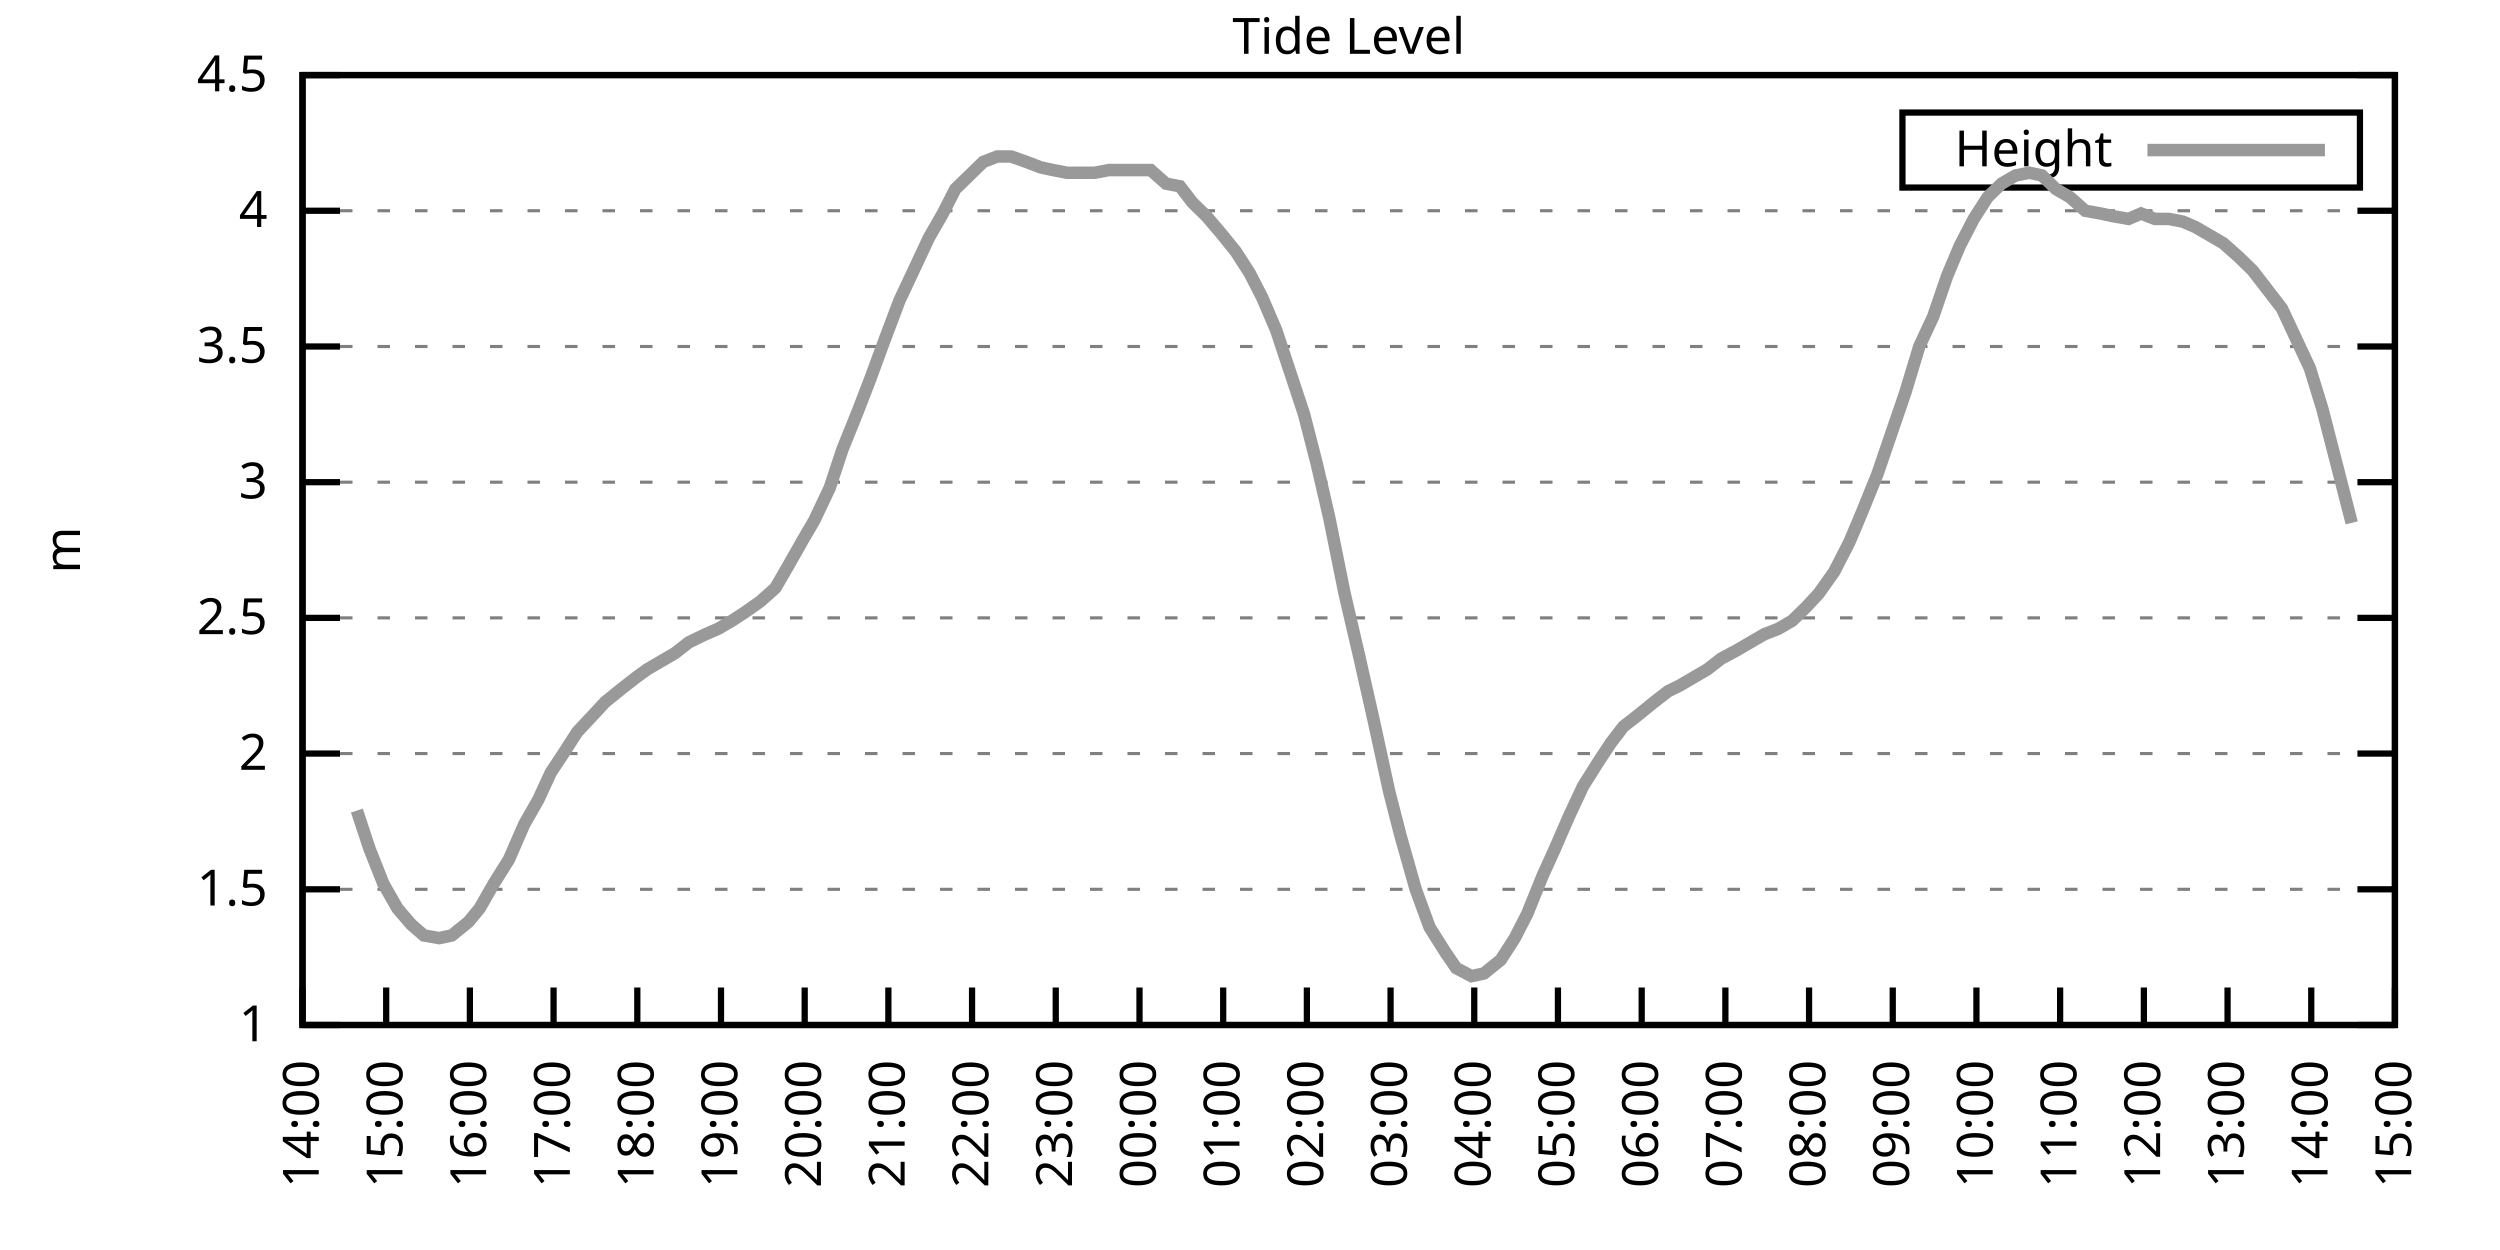
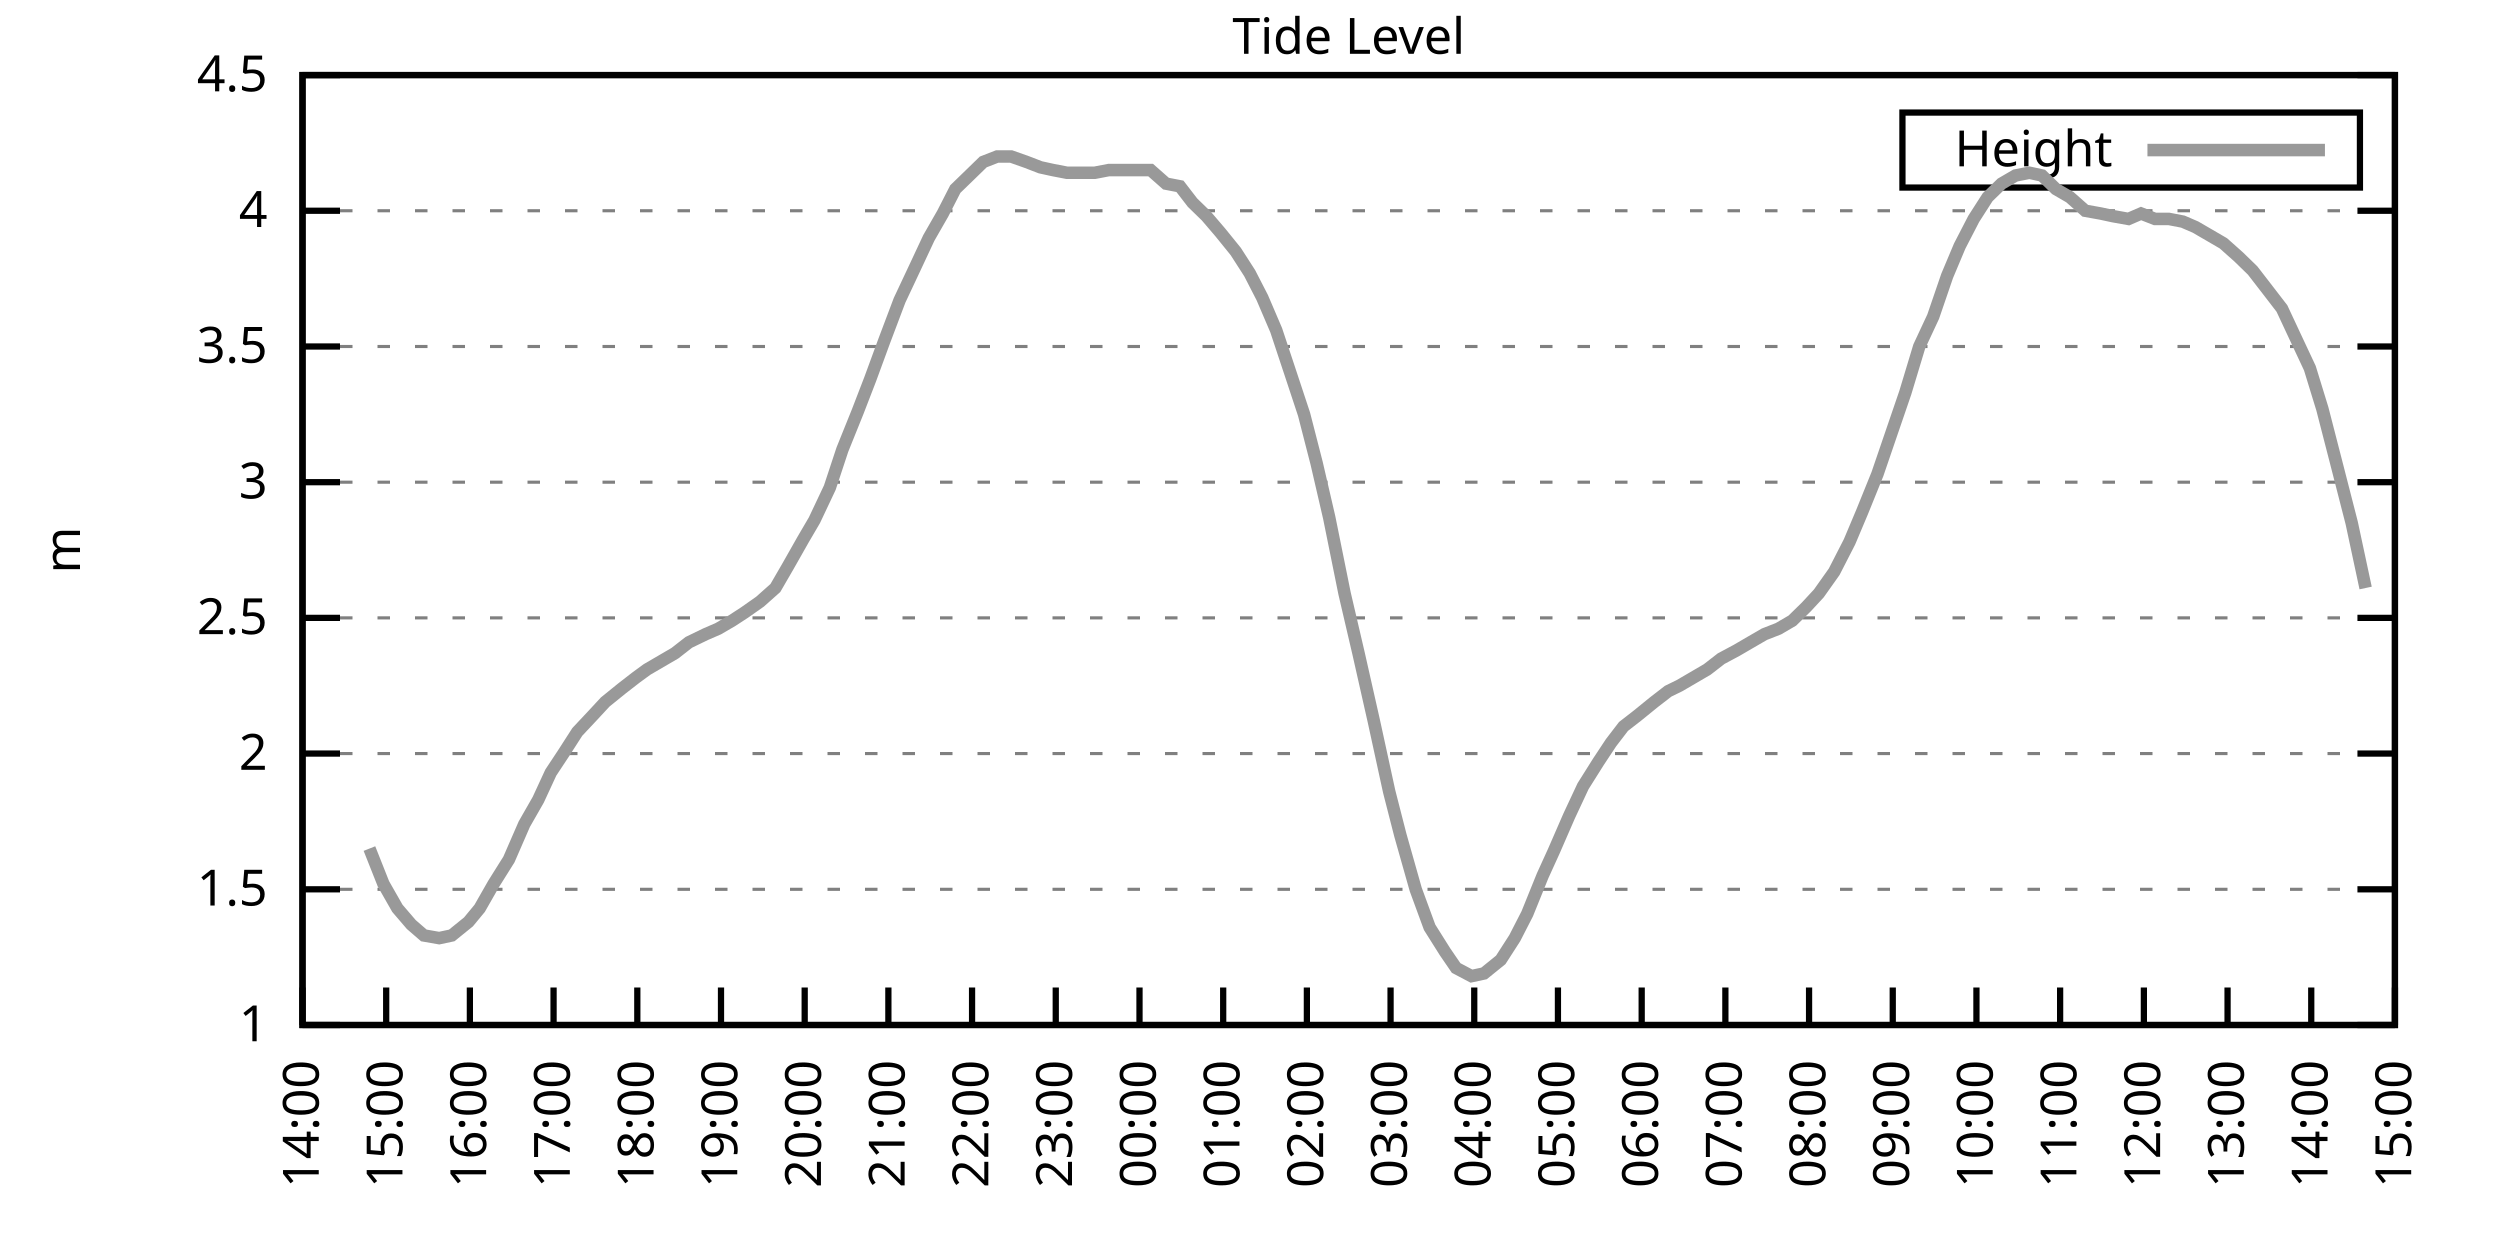
<svg xmlns="http://www.w3.org/2000/svg" xmlns:xlink="http://www.w3.org/1999/xlink" width="400" height="200" viewBox="0 0 400 200">
  <g id="gnuplot_canvas">
    <rect x="0" y="0" width="400" height="200" fill="none" />
    <defs>
      <circle id="gpDot" r="0.5" stroke-width="0.5" stroke="currentColor" />
      <path id="gpPt0" stroke-width="0.333" stroke="currentColor" d="M-1,0 h2 M0,-1 v2" />
      <path id="gpPt1" stroke-width="0.333" stroke="currentColor" d="M-1,-1 L1,1 M1,-1 L-1,1" />
      <path id="gpPt2" stroke-width="0.333" stroke="currentColor" d="M-1,0 L1,0 M0,-1 L0,1 M-1,-1 L1,1 M-1,1 L1,-1" />
      <rect id="gpPt3" stroke-width="0.333" stroke="currentColor" x="-1" y="-1" width="2" height="2" />
      <rect id="gpPt4" stroke-width="0.333" stroke="currentColor" fill="currentColor" x="-1" y="-1" width="2" height="2" />
      <circle id="gpPt5" stroke-width="0.333" stroke="currentColor" cx="0" cy="0" r="1" />
      <use xlink:href="#gpPt5" id="gpPt6" fill="currentColor" stroke="none" />
      <path id="gpPt7" stroke-width="0.333" stroke="currentColor" d="M0,-1.33 L-1.33,0.67 L1.33,0.67 z" />
      <use xlink:href="#gpPt7" id="gpPt8" fill="currentColor" stroke="none" />
      <use xlink:href="#gpPt7" id="gpPt9" stroke="currentColor" transform="rotate(180)" />
      <use xlink:href="#gpPt9" id="gpPt10" fill="currentColor" stroke="none" />
      <use xlink:href="#gpPt3" id="gpPt11" stroke="currentColor" transform="rotate(45)" />
      <use xlink:href="#gpPt11" id="gpPt12" fill="currentColor" stroke="none" />
      <path id="gpPt13" stroke-width="0.333" stroke="currentColor" d="M0,1.330 L1.265,0.411 L0.782,-1.067 L-0.782,-1.076 L-1.265,0.411 z" />
      <use xlink:href="#gpPt13" id="gpPt14" fill="currentColor" stroke="none" />
      <filter id="textbox" filterUnits="objectBoundingBox" x="0" y="0" height="1" width="1">
        <feFlood flood-color="white" flood-opacity="1" result="bgnd" />
        <feComposite in="SourceGraphic" in2="bgnd" operator="atop" />
      </filter>
      <filter id="greybox" filterUnits="objectBoundingBox" x="0" y="0" height="1" width="1">
        <feFlood flood-color="lightgrey" flood-opacity="1" result="grey" />
        <feComposite in="SourceGraphic" in2="grey" operator="atop" />
      </filter>
    </defs>
    <g fill="none" color="white" stroke="currentColor" stroke-width="1.00" stroke-linecap="butt" stroke-linejoin="miter">
</g>
    <g fill="none" color="black" stroke="currentColor" stroke-width="1.00" stroke-linecap="butt" stroke-linejoin="miter">
      <g stroke="none" shape-rendering="crispEdges">
        <polygon fill="rgb(255, 255, 255)" points="48.40,164.00 383.18,164.00 383.18,12.02 48.40,12.02 " />
      </g>
    </g>
    <g fill="none" color="black" stroke="currentColor" stroke-width="1.00" stroke-linecap="butt" stroke-linejoin="miter">
</g>
    <g fill="none" color="black" stroke="black" stroke-width="0.50" stroke-linecap="butt" stroke-linejoin="miter">
</g>
    <g fill="none" color="gray" stroke="currentColor" stroke-width="0.50" stroke-linecap="butt" stroke-linejoin="miter">
      <path stroke="gray" stroke-dasharray="2,4" class="gridline" d="M48.40,164.00 L383.19,164.00  " />
    </g>
    <g fill="none" color="gray" stroke="gray" stroke-width="1.00" stroke-linecap="butt" stroke-linejoin="miter">
</g>
    <g fill="none" color="black" stroke="currentColor" stroke-width="1.00" stroke-linecap="butt" stroke-linejoin="miter">
      <path stroke="black" d="M48.40,164.00 L54.40,164.00 M383.19,164.00 L377.19,164.00  " />
      <g transform="translate(42.80,166.60)" stroke="none" fill="black" font-family="Sans" font-size="8.00" text-anchor="end">
        <text>
          <tspan font-family="Sans"> 1</tspan>
        </text>
      </g>
    </g>
    <g fill="none" color="black" stroke="currentColor" stroke-width="1.00" stroke-linecap="butt" stroke-linejoin="miter">
</g>
    <g fill="none" color="black" stroke="black" stroke-width="0.50" stroke-linecap="butt" stroke-linejoin="miter">
</g>
    <g fill="none" color="gray" stroke="currentColor" stroke-width="0.50" stroke-linecap="butt" stroke-linejoin="miter">
      <path stroke="gray" stroke-dasharray="2,4" class="gridline" d="M48.40,142.29 L383.19,142.29  " />
    </g>
    <g fill="none" color="gray" stroke="gray" stroke-width="1.00" stroke-linecap="butt" stroke-linejoin="miter">
</g>
    <g fill="none" color="black" stroke="currentColor" stroke-width="1.00" stroke-linecap="butt" stroke-linejoin="miter">
      <path stroke="black" d="M48.40,142.29 L54.40,142.29 M383.19,142.29 L377.19,142.29  " />
      <g transform="translate(42.80,144.89)" stroke="none" fill="black" font-family="Sans" font-size="8.00" text-anchor="end">
        <text>
          <tspan font-family="Sans"> 1.5</tspan>
        </text>
      </g>
    </g>
    <g fill="none" color="black" stroke="currentColor" stroke-width="1.00" stroke-linecap="butt" stroke-linejoin="miter">
</g>
    <g fill="none" color="black" stroke="black" stroke-width="0.50" stroke-linecap="butt" stroke-linejoin="miter">
</g>
    <g fill="none" color="gray" stroke="currentColor" stroke-width="0.50" stroke-linecap="butt" stroke-linejoin="miter">
      <path stroke="gray" stroke-dasharray="2,4" class="gridline" d="M48.40,120.57 L383.19,120.57  " />
    </g>
    <g fill="none" color="gray" stroke="gray" stroke-width="1.00" stroke-linecap="butt" stroke-linejoin="miter">
</g>
    <g fill="none" color="black" stroke="currentColor" stroke-width="1.00" stroke-linecap="butt" stroke-linejoin="miter">
      <path stroke="black" d="M48.40,120.57 L54.40,120.57 M383.19,120.57 L377.19,120.57  " />
      <g transform="translate(42.80,123.17)" stroke="none" fill="black" font-family="Sans" font-size="8.00" text-anchor="end">
        <text>
          <tspan font-family="Sans"> 2</tspan>
        </text>
      </g>
    </g>
    <g fill="none" color="black" stroke="currentColor" stroke-width="1.00" stroke-linecap="butt" stroke-linejoin="miter">
</g>
    <g fill="none" color="black" stroke="black" stroke-width="0.50" stroke-linecap="butt" stroke-linejoin="miter">
</g>
    <g fill="none" color="gray" stroke="currentColor" stroke-width="0.50" stroke-linecap="butt" stroke-linejoin="miter">
      <path stroke="gray" stroke-dasharray="2,4" class="gridline" d="M48.40,98.86 L383.19,98.86  " />
    </g>
    <g fill="none" color="gray" stroke="gray" stroke-width="1.00" stroke-linecap="butt" stroke-linejoin="miter">
</g>
    <g fill="none" color="black" stroke="currentColor" stroke-width="1.00" stroke-linecap="butt" stroke-linejoin="miter">
      <path stroke="black" d="M48.40,98.86 L54.40,98.86 M383.19,98.86 L377.19,98.86  " />
      <g transform="translate(42.80,101.46)" stroke="none" fill="black" font-family="Sans" font-size="8.00" text-anchor="end">
        <text>
          <tspan font-family="Sans"> 2.5</tspan>
        </text>
      </g>
    </g>
    <g fill="none" color="black" stroke="currentColor" stroke-width="1.00" stroke-linecap="butt" stroke-linejoin="miter">
</g>
    <g fill="none" color="black" stroke="black" stroke-width="0.50" stroke-linecap="butt" stroke-linejoin="miter">
</g>
    <g fill="none" color="gray" stroke="currentColor" stroke-width="0.50" stroke-linecap="butt" stroke-linejoin="miter">
      <path stroke="gray" stroke-dasharray="2,4" class="gridline" d="M48.40,77.15 L383.19,77.15  " />
    </g>
    <g fill="none" color="gray" stroke="gray" stroke-width="1.00" stroke-linecap="butt" stroke-linejoin="miter">
</g>
    <g fill="none" color="black" stroke="currentColor" stroke-width="1.00" stroke-linecap="butt" stroke-linejoin="miter">
      <path stroke="black" d="M48.40,77.15 L54.40,77.15 M383.19,77.15 L377.19,77.15  " />
      <g transform="translate(42.80,79.75)" stroke="none" fill="black" font-family="Sans" font-size="8.00" text-anchor="end">
        <text>
          <tspan font-family="Sans"> 3</tspan>
        </text>
      </g>
    </g>
    <g fill="none" color="black" stroke="currentColor" stroke-width="1.00" stroke-linecap="butt" stroke-linejoin="miter">
</g>
    <g fill="none" color="black" stroke="black" stroke-width="0.50" stroke-linecap="butt" stroke-linejoin="miter">
</g>
    <g fill="none" color="gray" stroke="currentColor" stroke-width="0.50" stroke-linecap="butt" stroke-linejoin="miter">
      <path stroke="gray" stroke-dasharray="2,4" class="gridline" d="M48.40,55.44 L383.19,55.44  " />
    </g>
    <g fill="none" color="gray" stroke="gray" stroke-width="1.00" stroke-linecap="butt" stroke-linejoin="miter">
</g>
    <g fill="none" color="black" stroke="currentColor" stroke-width="1.00" stroke-linecap="butt" stroke-linejoin="miter">
      <path stroke="black" d="M48.40,55.44 L54.40,55.44 M383.19,55.44 L377.19,55.44  " />
      <g transform="translate(42.80,58.04)" stroke="none" fill="black" font-family="Sans" font-size="8.00" text-anchor="end">
        <text>
          <tspan font-family="Sans"> 3.5</tspan>
        </text>
      </g>
    </g>
    <g fill="none" color="black" stroke="currentColor" stroke-width="1.00" stroke-linecap="butt" stroke-linejoin="miter">
</g>
    <g fill="none" color="black" stroke="black" stroke-width="0.50" stroke-linecap="butt" stroke-linejoin="miter">
</g>
    <g fill="none" color="gray" stroke="currentColor" stroke-width="0.50" stroke-linecap="butt" stroke-linejoin="miter">
      <path stroke="gray" stroke-dasharray="2,4" class="gridline" d="M48.40,33.72 L383.19,33.72  " />
    </g>
    <g fill="none" color="gray" stroke="gray" stroke-width="1.00" stroke-linecap="butt" stroke-linejoin="miter">
</g>
    <g fill="none" color="black" stroke="currentColor" stroke-width="1.00" stroke-linecap="butt" stroke-linejoin="miter">
      <path stroke="black" d="M48.40,33.72 L54.40,33.72 M383.19,33.72 L377.19,33.72  " />
      <g transform="translate(42.80,36.32)" stroke="none" fill="black" font-family="Sans" font-size="8.00" text-anchor="end">
        <text>
          <tspan font-family="Sans"> 4</tspan>
        </text>
      </g>
    </g>
    <g fill="none" color="black" stroke="currentColor" stroke-width="1.00" stroke-linecap="butt" stroke-linejoin="miter">
</g>
    <g fill="none" color="black" stroke="black" stroke-width="0.50" stroke-linecap="butt" stroke-linejoin="miter">
</g>
    <g fill="none" color="gray" stroke="currentColor" stroke-width="0.50" stroke-linecap="butt" stroke-linejoin="miter">
      <path stroke="gray" stroke-dasharray="2,4" class="gridline" d="M48.40,12.01 L383.19,12.01  " />
    </g>
    <g fill="none" color="gray" stroke="gray" stroke-width="1.00" stroke-linecap="butt" stroke-linejoin="miter">
</g>
    <g fill="none" color="black" stroke="currentColor" stroke-width="1.00" stroke-linecap="butt" stroke-linejoin="miter">
      <path stroke="black" d="M48.40,12.01 L54.40,12.01 M383.19,12.01 L377.19,12.01  " />
      <g transform="translate(42.80,14.61)" stroke="none" fill="black" font-family="Sans" font-size="8.00" text-anchor="end">
        <text>
          <tspan font-family="Sans"> 4.5</tspan>
        </text>
      </g>
    </g>
    <g fill="none" color="black" stroke="currentColor" stroke-width="1.00" stroke-linecap="butt" stroke-linejoin="miter">
      <path stroke="black" d="M48.40,164.00 L48.40,158.00  " />
      <g transform="translate(51.00,169.60) rotate(270.00)" stroke="none" fill="black" font-family="Sans" font-size="8.00" text-anchor="end">
        <text>
          <tspan font-family="Sans">14:00</tspan>
        </text>
      </g>
    </g>
    <g fill="none" color="black" stroke="currentColor" stroke-width="1.00" stroke-linecap="butt" stroke-linejoin="miter">
      <path stroke="black" d="M61.79,164.00 L61.79,158.00  " />
      <g transform="translate(64.39,169.60) rotate(270.00)" stroke="none" fill="black" font-family="Sans" font-size="8.00" text-anchor="end">
        <text>
          <tspan font-family="Sans">15:00</tspan>
        </text>
      </g>
    </g>
    <g fill="none" color="black" stroke="currentColor" stroke-width="1.00" stroke-linecap="butt" stroke-linejoin="miter">
      <path stroke="black" d="M75.18,164.00 L75.18,158.00  " />
      <g transform="translate(77.78,169.60) rotate(270.00)" stroke="none" fill="black" font-family="Sans" font-size="8.00" text-anchor="end">
        <text>
          <tspan font-family="Sans">16:00</tspan>
        </text>
      </g>
    </g>
    <g fill="none" color="black" stroke="currentColor" stroke-width="1.00" stroke-linecap="butt" stroke-linejoin="miter">
      <path stroke="black" d="M88.57,164.00 L88.57,158.00  " />
      <g transform="translate(91.17,169.60) rotate(270.00)" stroke="none" fill="black" font-family="Sans" font-size="8.00" text-anchor="end">
        <text>
          <tspan font-family="Sans">17:00</tspan>
        </text>
      </g>
    </g>
    <g fill="none" color="black" stroke="currentColor" stroke-width="1.00" stroke-linecap="butt" stroke-linejoin="miter">
      <path stroke="black" d="M101.97,164.00 L101.97,158.00  " />
      <g transform="translate(104.57,169.60) rotate(270.00)" stroke="none" fill="black" font-family="Sans" font-size="8.00" text-anchor="end">
        <text>
          <tspan font-family="Sans">18:00</tspan>
        </text>
      </g>
    </g>
    <g fill="none" color="black" stroke="currentColor" stroke-width="1.00" stroke-linecap="butt" stroke-linejoin="miter">
      <path stroke="black" d="M115.36,164.00 L115.36,158.00  " />
      <g transform="translate(117.96,169.60) rotate(270.00)" stroke="none" fill="black" font-family="Sans" font-size="8.00" text-anchor="end">
        <text>
          <tspan font-family="Sans">19:00</tspan>
        </text>
      </g>
    </g>
    <g fill="none" color="black" stroke="currentColor" stroke-width="1.00" stroke-linecap="butt" stroke-linejoin="miter">
      <path stroke="black" d="M128.75,164.00 L128.75,158.00  " />
      <g transform="translate(131.35,169.60) rotate(270.00)" stroke="none" fill="black" font-family="Sans" font-size="8.00" text-anchor="end">
        <text>
          <tspan font-family="Sans">20:00</tspan>
        </text>
      </g>
    </g>
    <g fill="none" color="black" stroke="currentColor" stroke-width="1.00" stroke-linecap="butt" stroke-linejoin="miter">
      <path stroke="black" d="M142.14,164.00 L142.14,158.00  " />
      <g transform="translate(144.74,169.60) rotate(270.00)" stroke="none" fill="black" font-family="Sans" font-size="8.00" text-anchor="end">
        <text>
          <tspan font-family="Sans">21:00</tspan>
        </text>
      </g>
    </g>
    <g fill="none" color="black" stroke="currentColor" stroke-width="1.00" stroke-linecap="butt" stroke-linejoin="miter">
      <path stroke="black" d="M155.53,164.00 L155.53,158.00  " />
      <g transform="translate(158.13,169.60) rotate(270.00)" stroke="none" fill="black" font-family="Sans" font-size="8.00" text-anchor="end">
        <text>
          <tspan font-family="Sans">22:00</tspan>
        </text>
      </g>
    </g>
    <g fill="none" color="black" stroke="currentColor" stroke-width="1.00" stroke-linecap="butt" stroke-linejoin="miter">
      <path stroke="black" d="M168.92,164.00 L168.92,158.00  " />
      <g transform="translate(171.52,169.60) rotate(270.00)" stroke="none" fill="black" font-family="Sans" font-size="8.00" text-anchor="end">
        <text>
          <tspan font-family="Sans">23:00</tspan>
        </text>
      </g>
    </g>
    <g fill="none" color="black" stroke="currentColor" stroke-width="1.00" stroke-linecap="butt" stroke-linejoin="miter">
      <path stroke="black" d="M182.32,164.00 L182.32,158.00  " />
      <g transform="translate(184.92,169.60) rotate(270.00)" stroke="none" fill="black" font-family="Sans" font-size="8.00" text-anchor="end">
        <text>
          <tspan font-family="Sans">00:00</tspan>
        </text>
      </g>
    </g>
    <g fill="none" color="black" stroke="currentColor" stroke-width="1.00" stroke-linecap="butt" stroke-linejoin="miter">
      <path stroke="black" d="M195.71,164.00 L195.71,158.00  " />
      <g transform="translate(198.31,169.60) rotate(270.00)" stroke="none" fill="black" font-family="Sans" font-size="8.00" text-anchor="end">
        <text>
          <tspan font-family="Sans">01:00</tspan>
        </text>
      </g>
    </g>
    <g fill="none" color="black" stroke="currentColor" stroke-width="1.00" stroke-linecap="butt" stroke-linejoin="miter">
      <path stroke="black" d="M209.10,164.00 L209.10,158.00  " />
      <g transform="translate(211.70,169.60) rotate(270.00)" stroke="none" fill="black" font-family="Sans" font-size="8.00" text-anchor="end">
        <text>
          <tspan font-family="Sans">02:00</tspan>
        </text>
      </g>
    </g>
    <g fill="none" color="black" stroke="currentColor" stroke-width="1.00" stroke-linecap="butt" stroke-linejoin="miter">
      <path stroke="black" d="M222.49,164.00 L222.49,158.00  " />
      <g transform="translate(225.09,169.60) rotate(270.00)" stroke="none" fill="black" font-family="Sans" font-size="8.00" text-anchor="end">
        <text>
          <tspan font-family="Sans">03:00</tspan>
        </text>
      </g>
    </g>
    <g fill="none" color="black" stroke="currentColor" stroke-width="1.00" stroke-linecap="butt" stroke-linejoin="miter">
      <path stroke="black" d="M235.88,164.00 L235.88,158.00  " />
      <g transform="translate(238.48,169.60) rotate(270.00)" stroke="none" fill="black" font-family="Sans" font-size="8.00" text-anchor="end">
        <text>
          <tspan font-family="Sans">04:00</tspan>
        </text>
      </g>
    </g>
    <g fill="none" color="black" stroke="currentColor" stroke-width="1.00" stroke-linecap="butt" stroke-linejoin="miter">
      <path stroke="black" d="M249.27,164.00 L249.27,158.00  " />
      <g transform="translate(251.87,169.60) rotate(270.00)" stroke="none" fill="black" font-family="Sans" font-size="8.00" text-anchor="end">
        <text>
          <tspan font-family="Sans">05:00</tspan>
        </text>
      </g>
    </g>
    <g fill="none" color="black" stroke="currentColor" stroke-width="1.00" stroke-linecap="butt" stroke-linejoin="miter">
      <path stroke="black" d="M262.67,164.00 L262.67,158.00  " />
      <g transform="translate(265.27,169.60) rotate(270.00)" stroke="none" fill="black" font-family="Sans" font-size="8.00" text-anchor="end">
        <text>
          <tspan font-family="Sans">06:00</tspan>
        </text>
      </g>
    </g>
    <g fill="none" color="black" stroke="currentColor" stroke-width="1.00" stroke-linecap="butt" stroke-linejoin="miter">
      <path stroke="black" d="M276.06,164.00 L276.06,158.00  " />
      <g transform="translate(278.66,169.60) rotate(270.00)" stroke="none" fill="black" font-family="Sans" font-size="8.00" text-anchor="end">
        <text>
          <tspan font-family="Sans">07:00</tspan>
        </text>
      </g>
    </g>
    <g fill="none" color="black" stroke="currentColor" stroke-width="1.00" stroke-linecap="butt" stroke-linejoin="miter">
      <path stroke="black" d="M289.45,164.00 L289.45,158.00  " />
      <g transform="translate(292.05,169.60) rotate(270.00)" stroke="none" fill="black" font-family="Sans" font-size="8.00" text-anchor="end">
        <text>
          <tspan font-family="Sans">08:00</tspan>
        </text>
      </g>
    </g>
    <g fill="none" color="black" stroke="currentColor" stroke-width="1.00" stroke-linecap="butt" stroke-linejoin="miter">
      <path stroke="black" d="M302.84,164.00 L302.84,158.00  " />
      <g transform="translate(305.44,169.60) rotate(270.00)" stroke="none" fill="black" font-family="Sans" font-size="8.00" text-anchor="end">
        <text>
          <tspan font-family="Sans">09:00</tspan>
        </text>
      </g>
    </g>
    <g fill="none" color="black" stroke="currentColor" stroke-width="1.00" stroke-linecap="butt" stroke-linejoin="miter">
      <path stroke="black" d="M316.23,164.00 L316.23,158.00  " />
      <g transform="translate(318.83,169.60) rotate(270.00)" stroke="none" fill="black" font-family="Sans" font-size="8.00" text-anchor="end">
        <text>
          <tspan font-family="Sans">10:00</tspan>
        </text>
      </g>
    </g>
    <g fill="none" color="black" stroke="currentColor" stroke-width="1.00" stroke-linecap="butt" stroke-linejoin="miter">
      <path stroke="black" d="M329.62,164.00 L329.62,158.00  " />
      <g transform="translate(332.22,169.60) rotate(270.00)" stroke="none" fill="black" font-family="Sans" font-size="8.00" text-anchor="end">
        <text>
          <tspan font-family="Sans">11:00</tspan>
        </text>
      </g>
    </g>
    <g fill="none" color="black" stroke="currentColor" stroke-width="1.00" stroke-linecap="butt" stroke-linejoin="miter">
      <path stroke="black" d="M343.02,164.00 L343.02,158.00  " />
      <g transform="translate(345.62,169.60) rotate(270.00)" stroke="none" fill="black" font-family="Sans" font-size="8.00" text-anchor="end">
        <text>
          <tspan font-family="Sans">12:00</tspan>
        </text>
      </g>
    </g>
    <g fill="none" color="black" stroke="currentColor" stroke-width="1.00" stroke-linecap="butt" stroke-linejoin="miter">
      <path stroke="black" d="M356.41,164.00 L356.41,158.00  " />
      <g transform="translate(359.01,169.60) rotate(270.00)" stroke="none" fill="black" font-family="Sans" font-size="8.00" text-anchor="end">
        <text>
          <tspan font-family="Sans">13:00</tspan>
        </text>
      </g>
    </g>
    <g fill="none" color="black" stroke="currentColor" stroke-width="1.00" stroke-linecap="butt" stroke-linejoin="miter">
      <path stroke="black" d="M369.80,164.00 L369.80,158.00  " />
      <g transform="translate(372.40,169.60) rotate(270.00)" stroke="none" fill="black" font-family="Sans" font-size="8.00" text-anchor="end">
        <text>
          <tspan font-family="Sans">14:00</tspan>
        </text>
      </g>
    </g>
    <g fill="none" color="black" stroke="currentColor" stroke-width="1.00" stroke-linecap="butt" stroke-linejoin="miter">
      <path stroke="black" d="M383.19,164.00 L383.19,158.00  " />
      <g transform="translate(385.79,169.60) rotate(270.00)" stroke="none" fill="black" font-family="Sans" font-size="8.00" text-anchor="end">
        <text>
          <tspan font-family="Sans">15:00</tspan>
        </text>
      </g>
    </g>
    <g fill="none" color="black" stroke="currentColor" stroke-width="1.00" stroke-linecap="butt" stroke-linejoin="miter">
</g>
    <g fill="none" color="black" stroke="currentColor" stroke-width="1.00" stroke-linecap="butt" stroke-linejoin="miter">
      <path stroke="black" d="M48.40,12.01 L48.40,164.00 L383.19,164.00 L383.19,12.01 L48.40,12.01 Z  " />
    </g>
    <g fill="none" color="black" stroke="currentColor" stroke-width="1.00" stroke-linecap="butt" stroke-linejoin="miter">
</g>
    <g fill="none" color="black" stroke="currentColor" stroke-width="1.00" stroke-linecap="butt" stroke-linejoin="miter">
      <path stroke="black" d="M304.39,30.01 L304.39,18.01 L377.59,18.01 L377.59,30.01 L304.39,30.01 Z  " />
    </g>
    <g id="Tide_level_plot_1">
      <g fill="none" color="white" stroke="black" stroke-width="2.00" stroke-linecap="butt" stroke-linejoin="miter">
</g>
      <g fill="none" color="black" stroke="currentColor" stroke-width="2.00" stroke-linecap="butt" stroke-linejoin="miter">
        <g transform="translate(337.99,26.61)" stroke="none" fill="black" font-family="Sans" font-size="8.00" text-anchor="end">
          <text>
            <tspan font-family="Sans">Height</tspan>
          </text>
        </g>
      </g>
      <g fill="none" color="black" stroke="currentColor" stroke-width="2.00" stroke-linecap="butt" stroke-linejoin="miter">
-         <path stroke="rgb(153, 153, 153)" d="M343.59,24.01 L371.99,24.01 M57.10,129.69 L59.11,135.77 L61.35,141.42 L63.58,145.33 L65.81,147.93 L67.82,149.67   L70.27,150.10 L72.28,149.67 L74.96,147.50 L76.75,145.33 L78.98,141.42 L81.43,137.51 L83.89,131.86 L86.12,127.96   L88.13,123.61 L90.14,120.57 L92.37,117.10 L94.82,114.49 L96.83,112.32 L99.51,110.15 L101.74,108.42 L103.53,107.11   L105.76,105.81 L107.99,104.51 L110.22,102.77 L112.90,101.47 L114.91,100.60 L117.14,99.30 L119.15,97.99 L121.61,96.26   L124.06,94.08 L126.07,90.61 L128.53,86.27 L130.31,83.23 L132.77,78.02 L134.78,71.94 L137.23,65.86 L139.24,60.65   L141.47,54.57 L143.93,48.05 L146.38,42.84 L148.61,38.07 L150.85,34.16 L152.85,30.25 L155.09,28.08 L157.32,25.91   L159.55,25.04 L161.78,25.04 L164.24,25.91 L166.47,26.77 L168.48,27.21 L170.71,27.64 L172.94,27.64 L175.17,27.64   L177.41,27.21 L179.64,27.21 L182.09,27.21 L184.10,27.21 L186.56,29.38 L188.79,29.81 L190.80,32.42 L193.03,34.59   L195.26,37.20 L197.72,40.24 L199.95,43.71 L201.96,47.62 L204.19,52.83 L206.64,60.21 L208.65,66.29 L210.66,74.11   L212.67,82.79 L215.13,94.95 L217.36,104.51 L219.81,115.36 L222.27,126.65 L224.05,133.60 L226.51,142.29 L228.74,148.37   L231.20,152.28 L232.98,154.88 L235.44,156.18 L237.44,155.75 L240.12,153.58 L242.36,150.10 L244.36,146.20 L246.82,140.12   L248.60,136.21 L251.06,130.56 L253.29,125.79 L255.75,121.88 L257.76,118.84 L259.76,116.23 L262.00,114.49 L264.67,112.32   L266.91,110.59 L268.69,109.72 L270.92,108.42 L273.16,107.11 L275.39,105.38 L277.84,104.07 L280.07,102.77 L282.31,101.47   L284.54,100.60 L286.77,99.30 L289.00,97.12 L291.01,94.95 L293.47,91.48 L295.92,86.70 L297.93,81.93 L300.39,75.85   L302.62,69.33 L304.85,62.82 L307.08,55.44 L309.31,50.66 L311.54,44.15 L313.55,39.37 L315.79,35.03 L318.02,31.55   L320.25,29.38 L322.48,28.08 L324.71,27.64 L326.72,28.08 L328.95,30.25 L331.19,31.55 L333.64,33.72 L336.10,34.16   L338.10,34.59 L340.56,35.03 L342.57,34.16 L344.80,35.03 L347.03,35.03 L349.26,35.46 L351.27,36.33 L353.51,37.63   L355.74,38.93 L358.19,41.11 L360.42,43.28 L362.43,45.88 L365.11,49.36 L367.34,54.13 L369.58,58.91 L371.58,65.42   L373.82,74.11 L376.27,83.66  " />
+         <path stroke="rgb(153, 153, 153)" d="M343.59,24.01 L371.99,24.01 M59.11,135.77 L61.35,141.42 L63.58,145.33 L65.81,147.93 L67.82,149.67 L70.27,150.10   L72.28,149.67 L74.96,147.50 L76.75,145.33 L78.98,141.42 L81.43,137.51 L83.89,131.86 L86.12,127.96 L88.13,123.61   L90.14,120.57 L92.37,117.10 L94.82,114.49 L96.83,112.32 L99.51,110.15 L101.74,108.42 L103.53,107.11 L105.76,105.81   L107.99,104.51 L110.22,102.77 L112.90,101.47 L114.91,100.60 L117.14,99.30 L119.15,97.99 L121.61,96.26 L124.06,94.08   L126.07,90.61 L128.53,86.27 L130.31,83.23 L132.77,78.02 L134.78,71.94 L137.23,65.86 L139.24,60.65 L141.47,54.57   L143.93,48.05 L146.38,42.84 L148.61,38.07 L150.85,34.16 L152.85,30.25 L155.09,28.08 L157.32,25.91 L159.55,25.04   L161.78,25.04 L164.24,25.91 L166.47,26.77 L168.48,27.21 L170.71,27.64 L172.94,27.64 L175.17,27.64 L177.41,27.21   L179.64,27.21 L182.09,27.21 L184.10,27.21 L186.56,29.38 L188.79,29.81 L190.80,32.42 L193.03,34.59 L195.26,37.20   L197.72,40.24 L199.95,43.71 L201.96,47.62 L204.19,52.83 L206.64,60.21 L208.65,66.29 L210.66,74.11 L212.67,82.79   L215.13,94.95 L217.36,104.51 L219.81,115.36 L222.27,126.65 L224.05,133.60 L226.51,142.29 L228.74,148.37 L231.20,152.28   L232.98,154.88 L235.44,156.18 L237.44,155.75 L240.12,153.58 L242.36,150.10 L244.36,146.20 L246.82,140.12 L248.60,136.21   L251.06,130.56 L253.29,125.79 L255.75,121.88 L257.76,118.84 L259.76,116.23 L262.00,114.49 L264.67,112.32 L266.91,110.59   L268.69,109.72 L270.92,108.42 L273.16,107.11 L275.39,105.38 L277.84,104.07 L280.07,102.77 L282.31,101.47 L284.54,100.60   L286.77,99.30 L289.00,97.12 L291.01,94.95 L293.47,91.48 L295.92,86.70 L297.93,81.93 L300.39,75.85 L302.62,69.33   L304.85,62.82 L307.08,55.44 L309.31,50.66 L311.54,44.15 L313.55,39.37 L315.79,35.03 L318.02,31.55 L320.25,29.38   L322.48,28.08 L324.71,27.64 L326.72,28.08 L328.95,30.25 L331.19,31.55 L333.64,33.72 L336.10,34.16 L338.10,34.59   L340.56,35.03 L342.57,34.16 L344.80,35.03 L347.03,35.03 L349.26,35.46 L351.27,36.33 L353.51,37.63 L355.74,38.93   L358.19,41.11 L360.42,43.28 L362.43,45.88 L365.11,49.36 L367.34,54.13 L369.58,58.91 L371.58,65.42 L373.82,74.11   L376.27,83.66 L378.50,94.08  " />
      </g>
    </g>
    <g fill="none" color="black" stroke="currentColor" stroke-width="2.00" stroke-linecap="butt" stroke-linejoin="miter">
</g>
    <g fill="none" color="black" stroke="black" stroke-width="1.00" stroke-linecap="butt" stroke-linejoin="miter">
</g>
    <g fill="none" color="black" stroke="currentColor" stroke-width="1.00" stroke-linecap="butt" stroke-linejoin="miter">
      <path stroke="black" d="M48.40,12.01 L48.40,164.00 L383.19,164.00 L383.19,12.01 L48.40,12.01 Z  " />
      <g transform="translate(12.80,88.01) rotate(270.00)" stroke="none" fill="black" font-family="Sans" font-size="8.00" text-anchor="middle">
        <text>
          <tspan font-family="Sans">m</tspan>
        </text>
      </g>
    </g>
    <g fill="none" color="black" stroke="currentColor" stroke-width="1.00" stroke-linecap="butt" stroke-linejoin="miter">
</g>
    <g fill="none" color="black" stroke="currentColor" stroke-width="1.00" stroke-linecap="butt" stroke-linejoin="miter">
      <g transform="translate(215.79,8.61)" stroke="none" fill="black" font-family="Sans" font-size="8.00" text-anchor="middle">
        <text>
          <tspan font-family="Sans">Tide Level</tspan>
        </text>
      </g>
    </g>
    <g fill="none" color="black" stroke="currentColor" stroke-width="1.00" stroke-linecap="butt" stroke-linejoin="miter">
</g>
  </g>
</svg>
